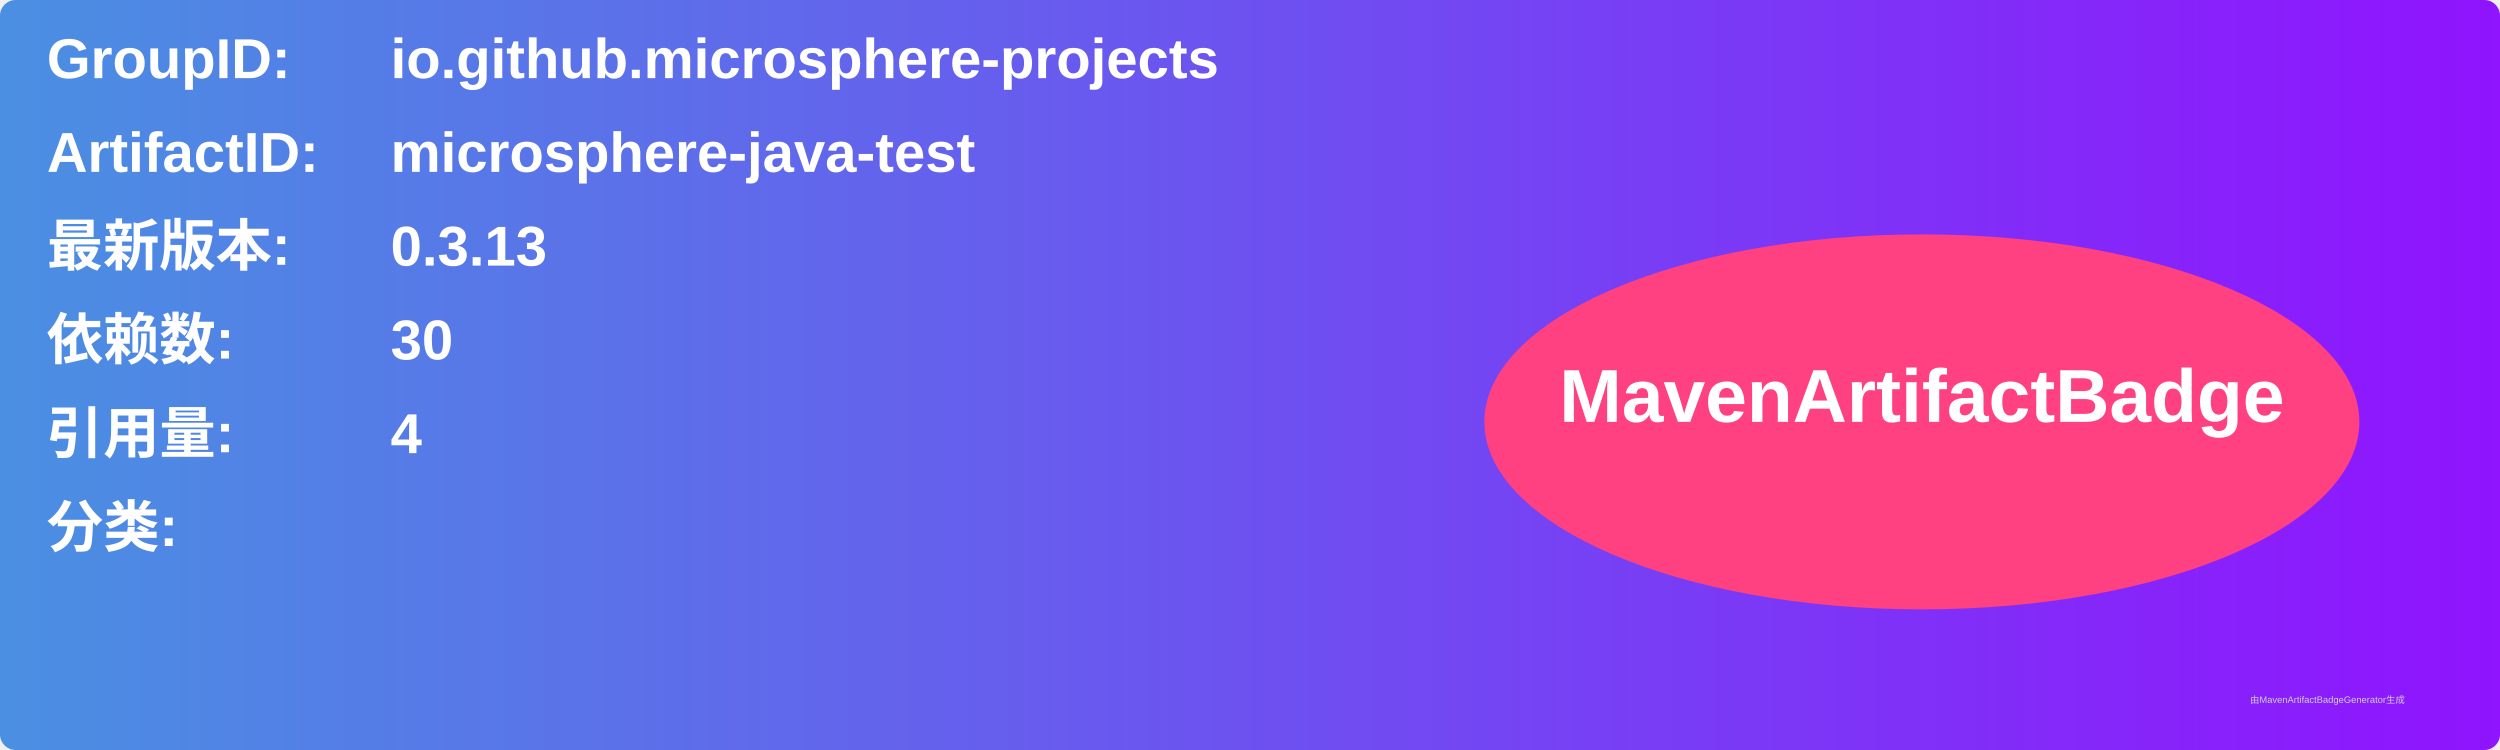
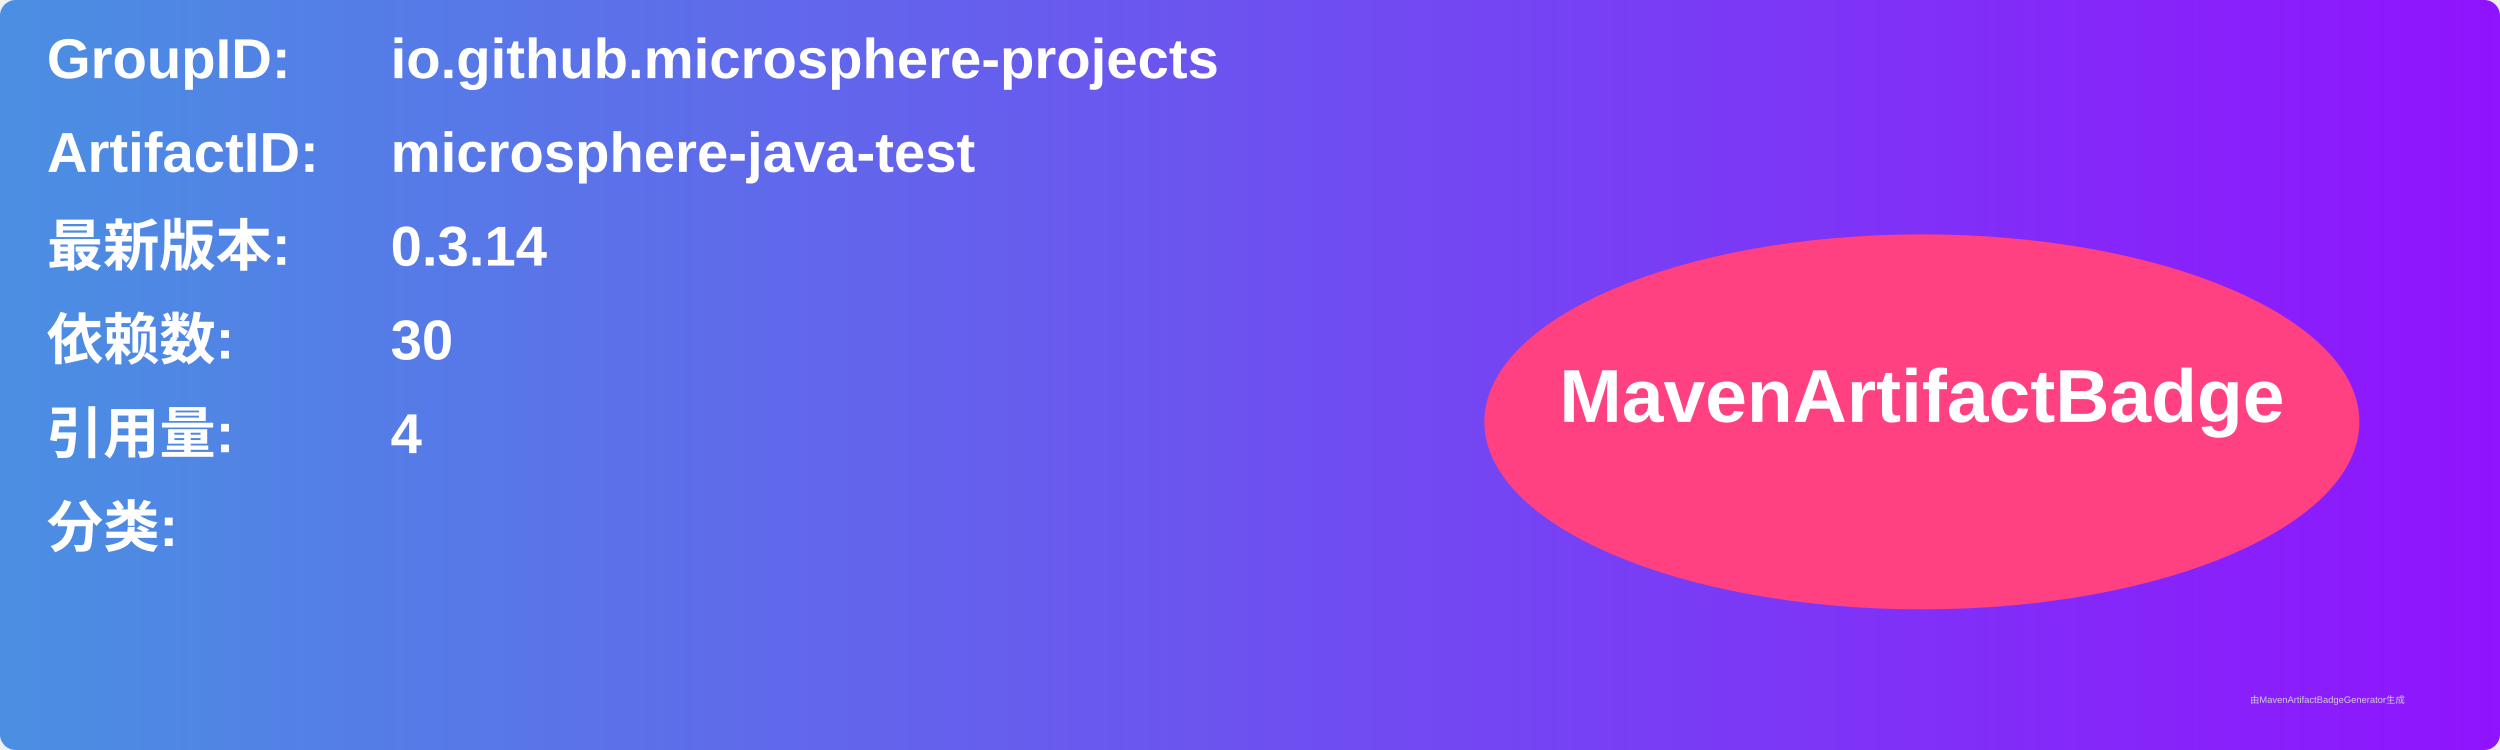
<svg xmlns="http://www.w3.org/2000/svg" width="800" height="240" viewBox="0 0 800 240">
  <linearGradient id="grad" x1="0%" y1="0%" x2="100%" y2="0%">
    <stop offset="0%" stop-color="#4a90e2" />
    <stop offset="100%" stop-color="#9013fe" />
  </linearGradient>
  <rect width="100%" height="100%" rx="5" ry="5" fill="url(#grad)" />
  <g transform="translate(15, 15)">
    <text x="0" y="10" font-family="Arial" font-size="18" fill="white" font-weight="bold" width="260">GroupID:</text>
    <text x="110" y="10" font-family="Arial" font-size="18" fill="white" font-weight="bold" width="460">io.github.microsphere-projects</text>
    <text x="0" y="40" font-family="Arial" font-size="18" fill="white" font-weight="bold" width="260">ArtifactID:</text>
    <text x="110" y="40" font-family="Arial" font-size="18" fill="white" font-weight="bold" width="460">microsphere-java-test</text>
    <text x="0" y="70" font-family="Arial" font-size="18" fill="white" font-weight="bold">最新版本:</text>
    <text x="110" y="70" font-family="Arial" font-size="18" fill="white" font-weight="bold">
-       <tspan font-weight="bold">0.3.13</tspan>
+       <tspan font-weight="bold">0.3.14</tspan>
    </text>
    <text x="0" y="100" font-family="Arial" font-size="18" fill="white" font-weight="bold">依赖数: </text>
    <text x="110" y="100" font-family="Arial" font-size="18" fill="white">
      <tspan font-weight="bold">30</tspan>
    </text>
    <text x="0" y="130" font-family="Arial" font-size="18" fill="white" font-weight="bold">引用量: </text>
    <text x="110" y="130" font-family="Arial" font-size="18" fill="white">
      <tspan font-weight="bold">4</tspan>
    </text>
    <text x="0" y="160" font-family="Arial" font-size="18" fill="white" font-weight="bold">分类:</text>
    <text x="10" y="190" font-family="Arial" font-size="10" fill="white">
      <tspan font-weight="bold" />
    </text>
    <ellipse cx="600" cy="120" rx="140" ry="60" fill="#ff4081" />
    <text x="600" y="120" text-anchor="middle" font-family="Arial" font-size="24" fill="white" font-weight="bold">MavenArtifactBadge</text>
  </g>
  <text x="720" y="225" font-family="Arial" font-size="3" fill="#d0d0d0">由MavenArtifactBadgeGenerator生成</text>
</svg>
